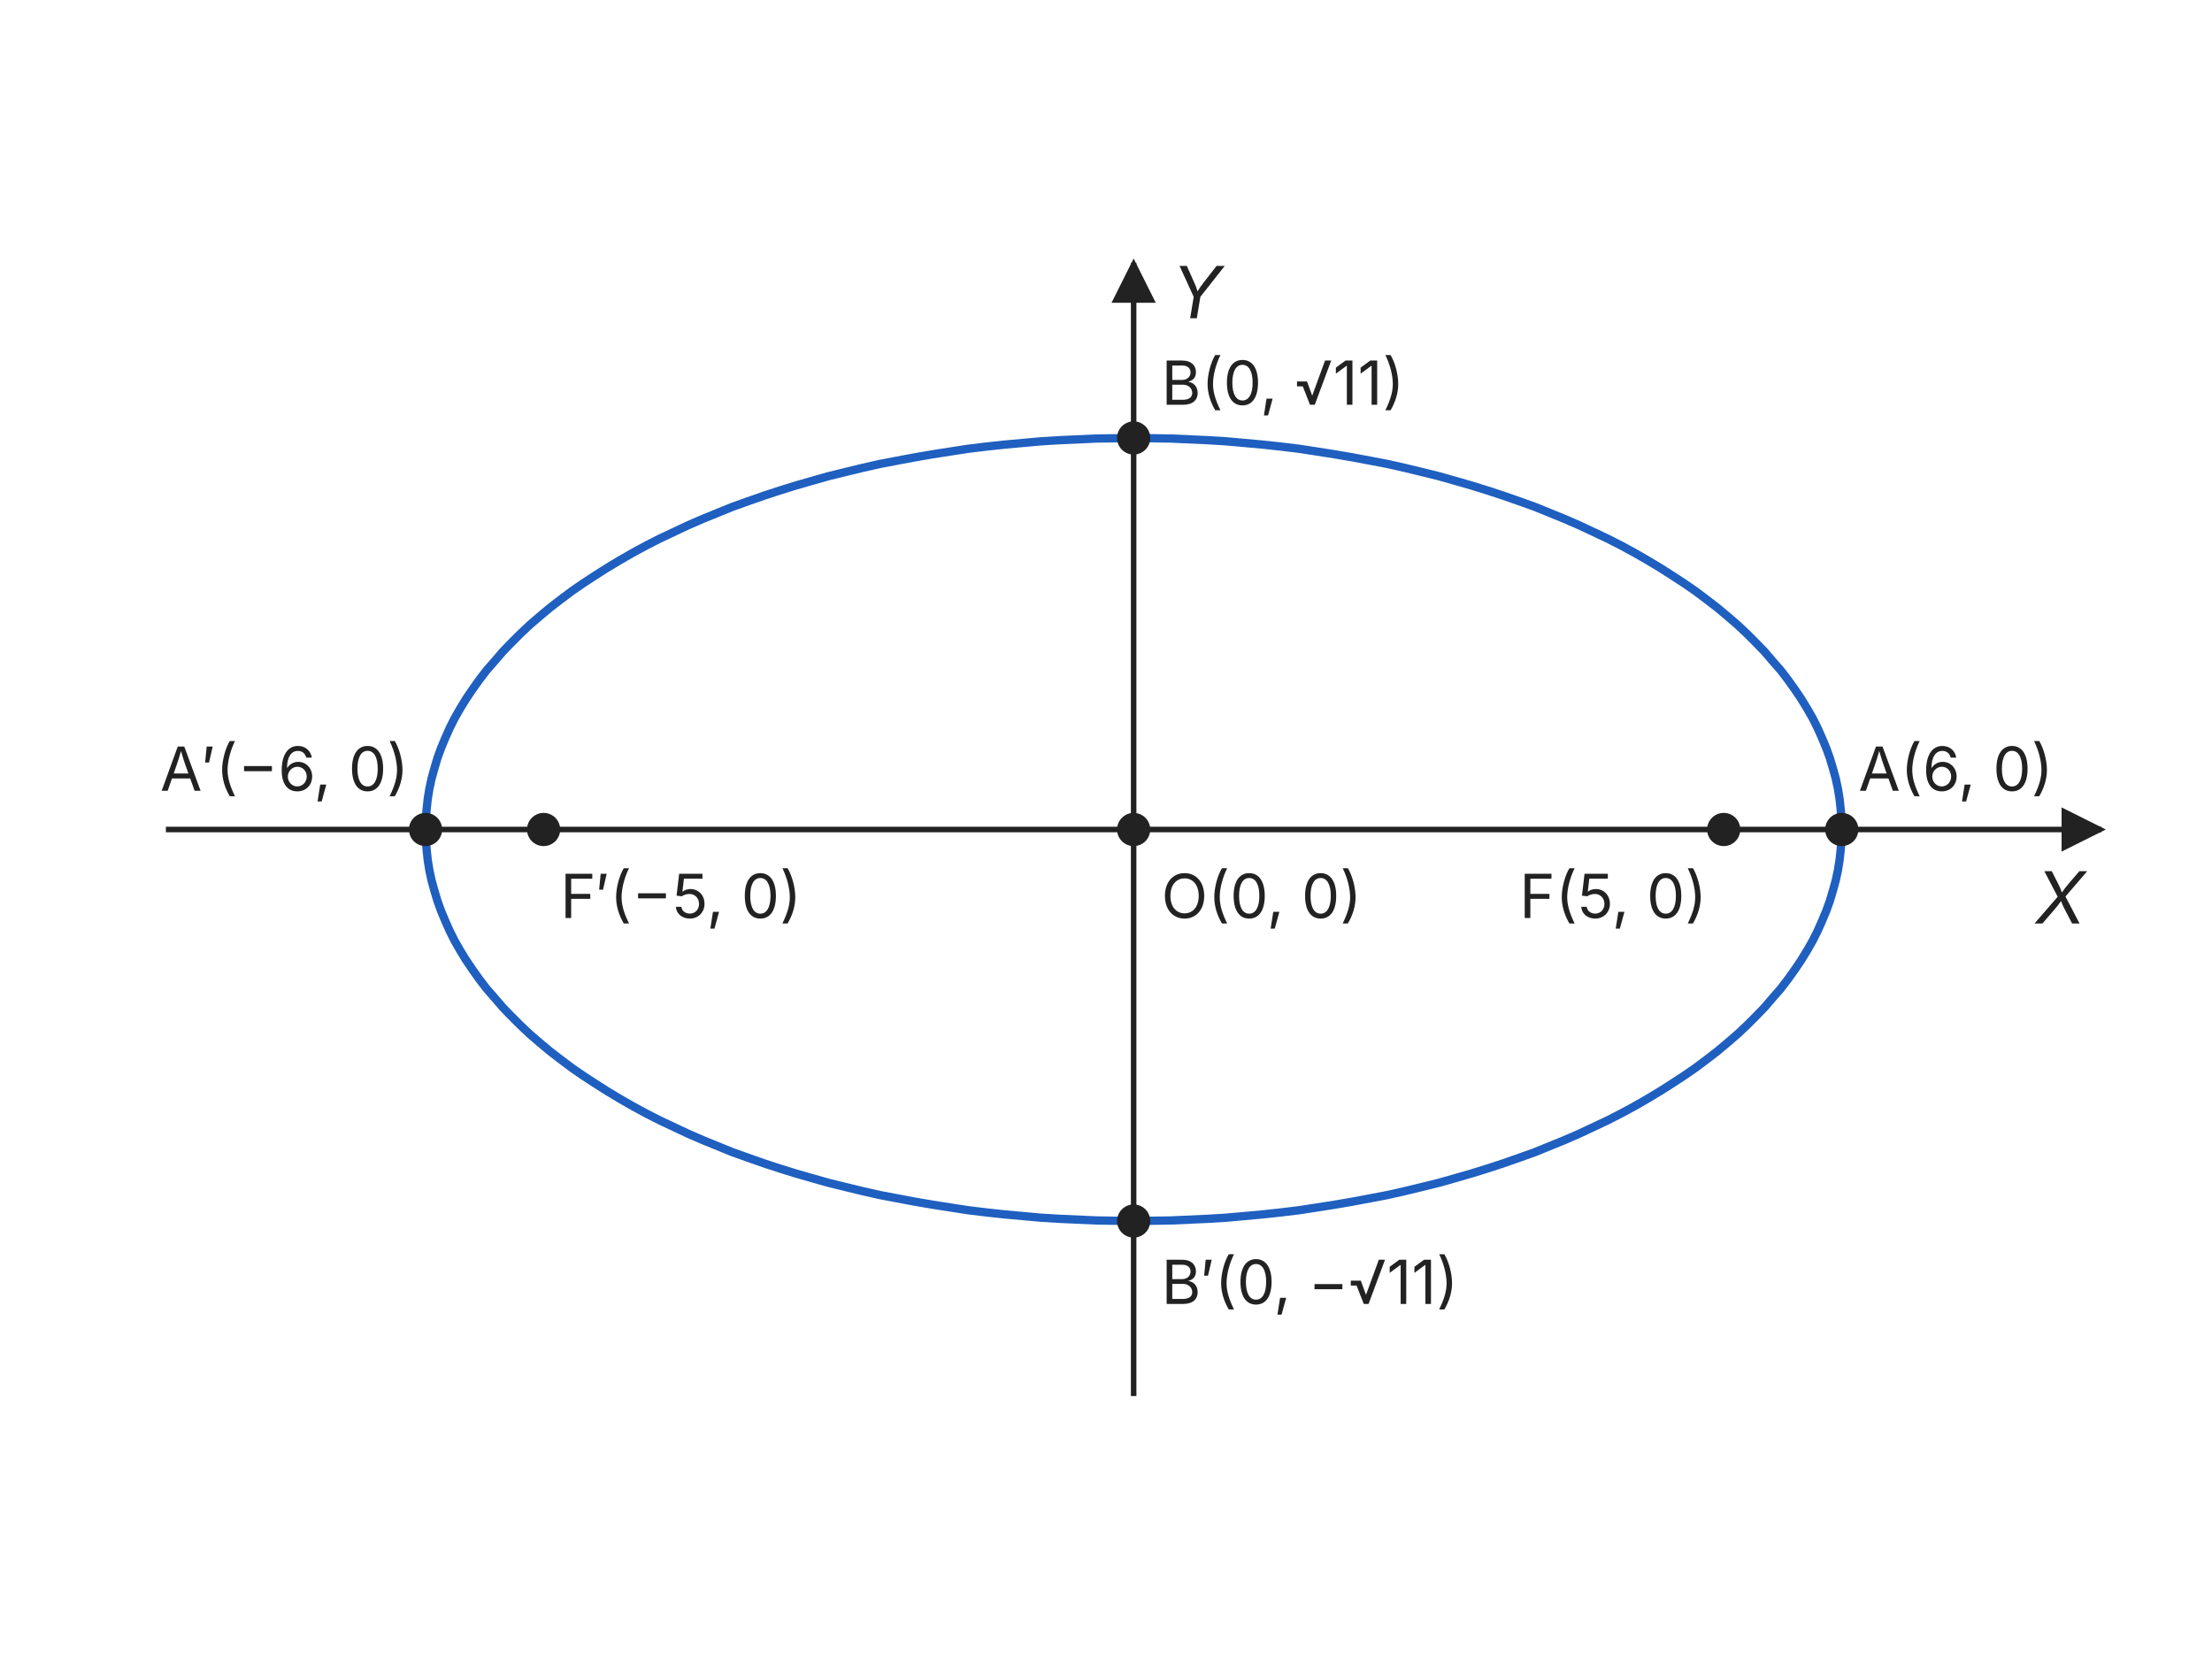
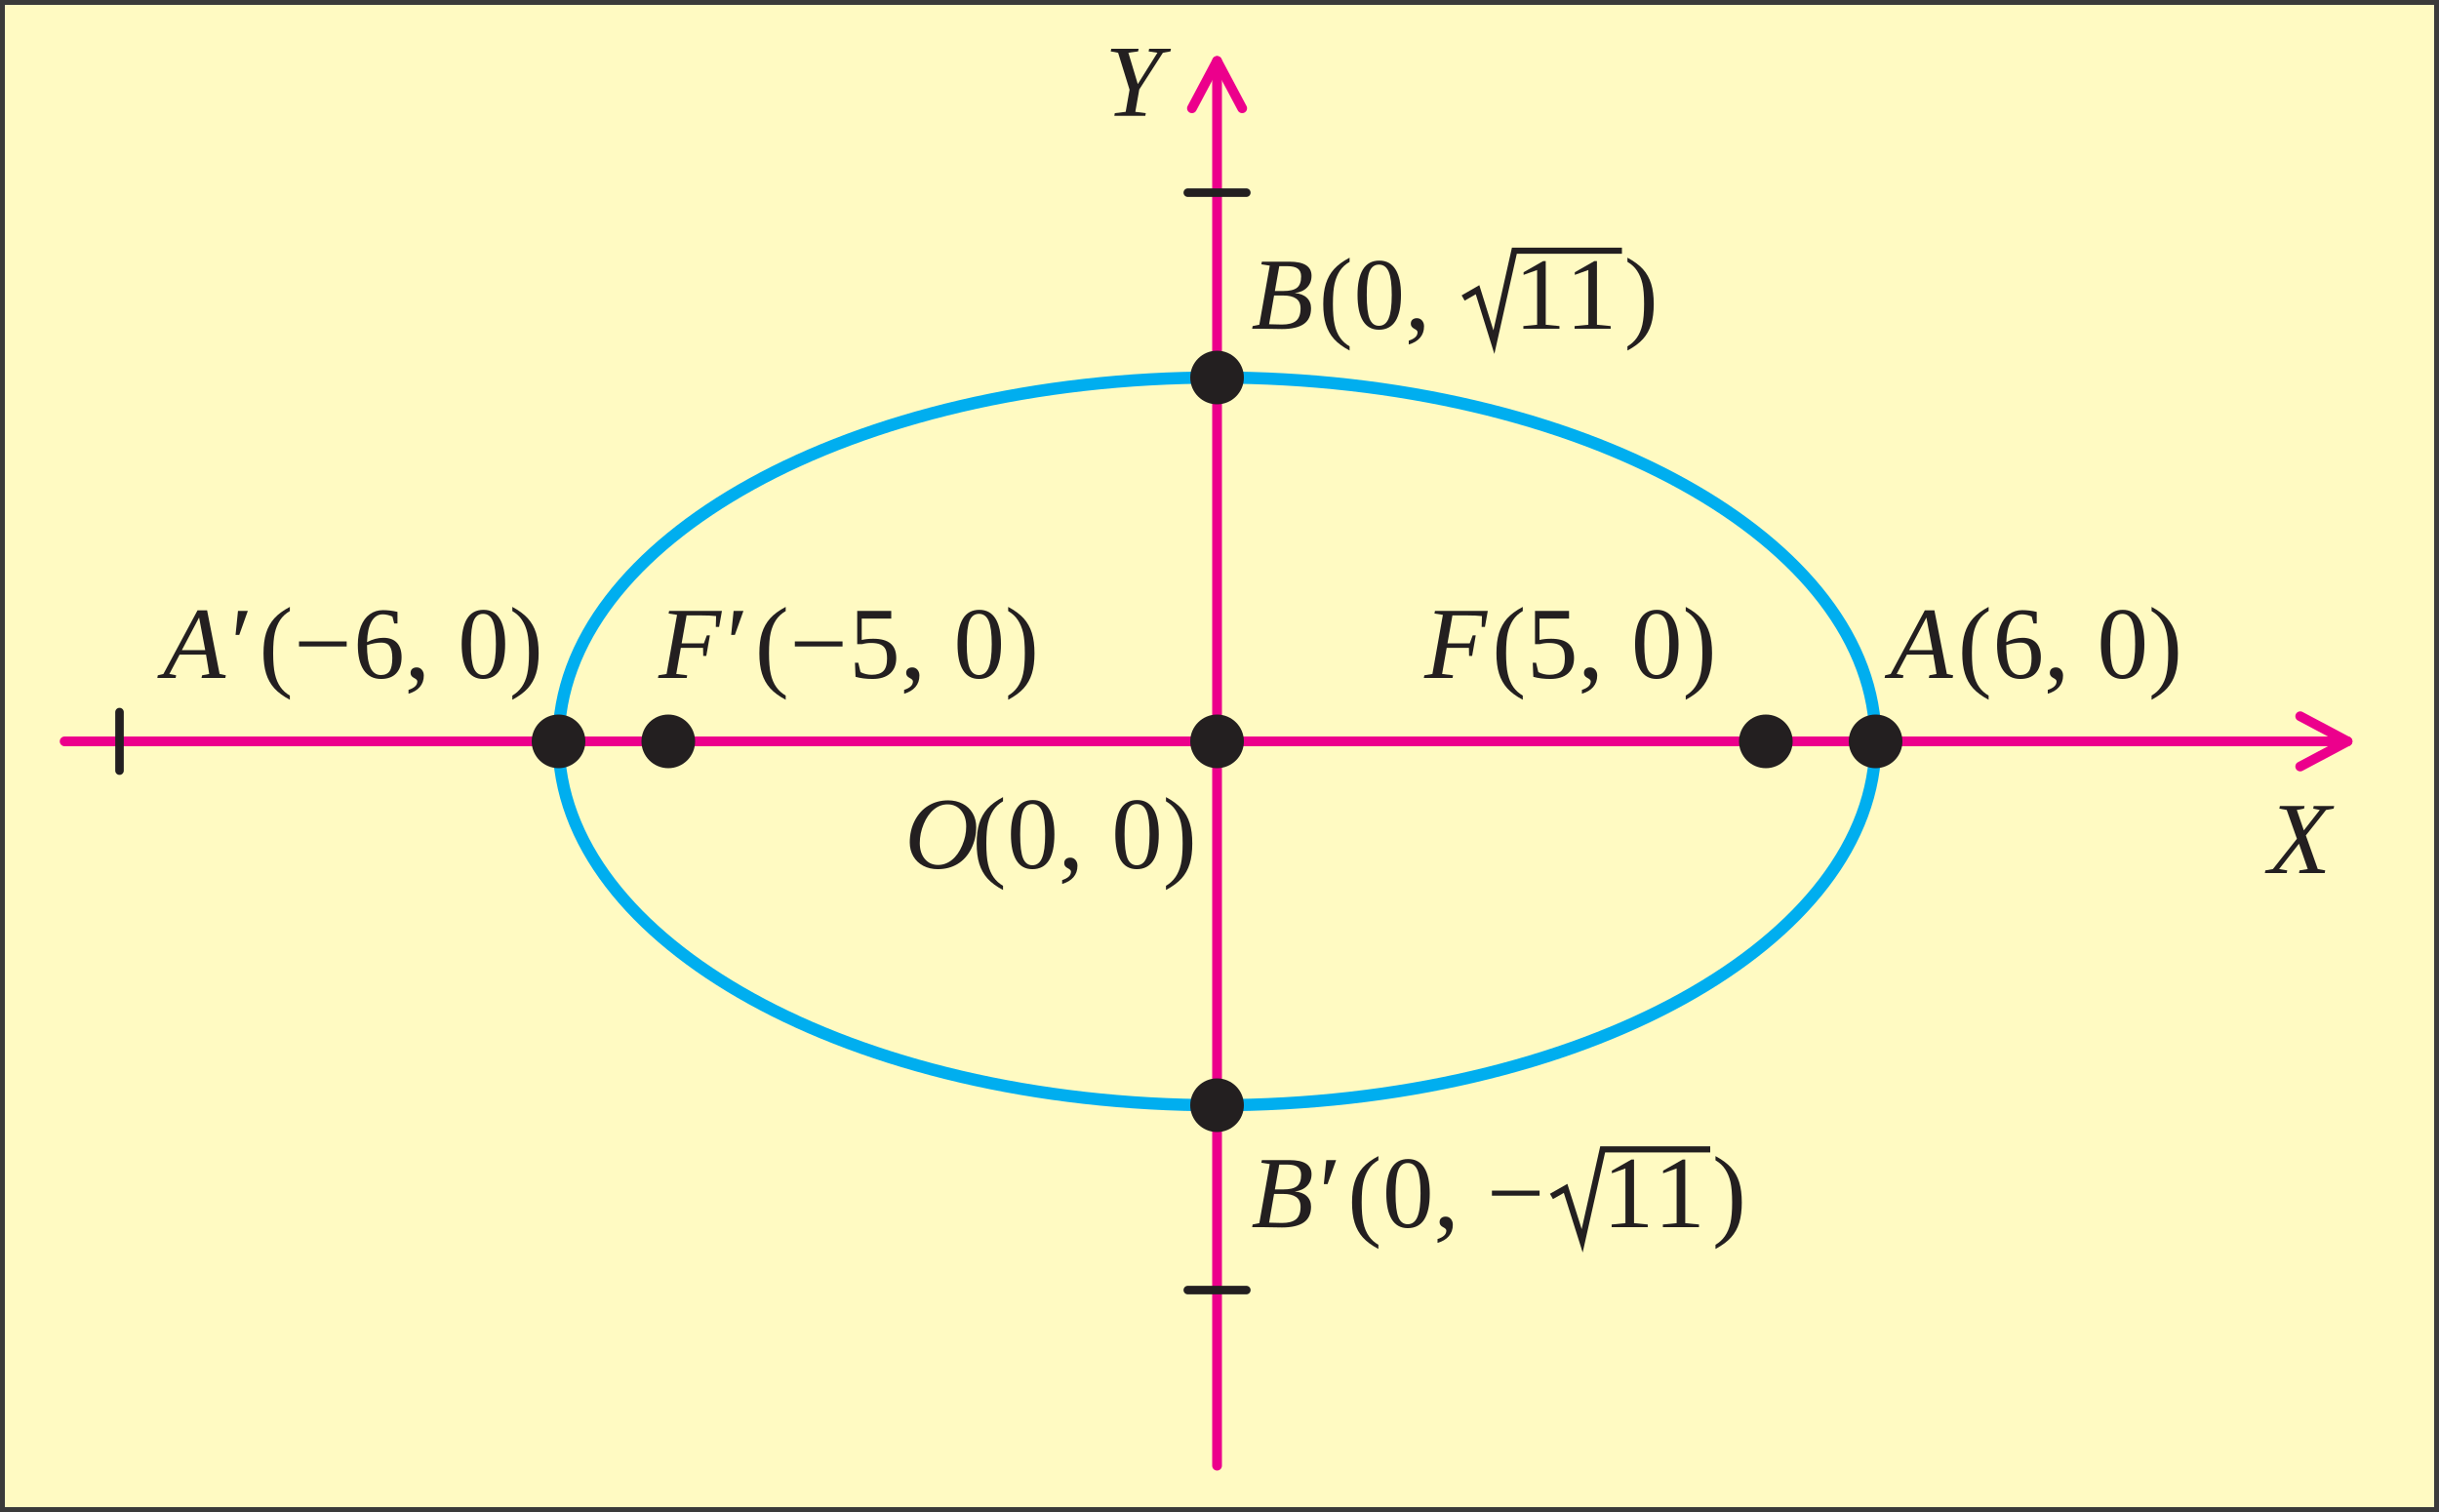
- <svg xmlns="http://www.w3.org/2000/svg" viewBox="0 0 800 600" width="800" height="600">
-   <defs>
-     <marker id="ar" viewBox="0 0 10 10" refX="9" refY="5" markerWidth="8" markerHeight="8" orient="auto-start-reverse">
-       <path d="M0,0 L10,5 L0,10 z" fill="#222222" />
-     </marker>
-   </defs>
-   <rect x="0" y="0" width="800" height="600" fill="#ffffff" />
-   <line x1="60.0" y1="300.0" x2="760.0" y2="300.0" stroke="#222222" stroke-width="2" marker-end="url(#ar)" />
-   <line x1="410.0" y1="504.9" x2="410.0" y2="95.1" stroke="#222222" stroke-width="2" marker-end="url(#ar)" />
-   <text x="754.0" y="334.0" font-family="Inter, Arial, sans-serif" font-size="26" text-anchor="end" fill="#222222" font-style="italic">X</text>
-   <text x="424.0" y="115.1" font-family="Inter, Arial, sans-serif" font-size="26" text-anchor="start" fill="#222222" font-style="italic">Y</text>
-   <polyline points="666.1,300.0 666.0,296.3 665.7,292.6 665.3,288.9 664.7,285.2 663.9,281.5 662.9,277.9 661.8,274.2 660.5,270.6 659.0,267.0 657.4,263.4 655.6,259.8 653.6,256.3 651.4,252.7 649.1,249.3 646.6,245.8 644.0,242.4 641.1,239.1 638.2,235.7 635.1,232.5 631.8,229.2 628.4,226.0 624.8,222.9 621.1,219.8 617.2,216.8 613.2,213.8 609.0,210.9 604.7,208.1 600.3,205.3 595.8,202.6 591.1,199.9 586.3,197.3 581.4,194.8 576.3,192.4 571.2,190.0 565.9,187.7 560.5,185.5 555.1,183.3 549.5,181.3 543.8,179.3 538.0,177.4 532.2,175.6 526.3,173.9 520.3,172.2 514.2,170.7 508.0,169.2 501.8,167.8 495.5,166.6 489.1,165.4 482.7,164.3 476.3,163.3 469.8,162.3 463.2,161.5 456.7,160.8 450.1,160.2 443.4,159.6 436.8,159.2 430.1,158.9 423.4,158.6 416.7,158.5 410.0,158.4 403.3,158.5 396.6,158.6 389.9,158.9 383.2,159.2 376.6,159.6 369.9,160.2 363.3,160.8 356.8,161.5 350.2,162.3 343.7,163.3 337.3,164.3 330.9,165.4 324.5,166.6 318.2,167.8 312.0,169.2 305.8,170.7 299.7,172.2 293.7,173.9 287.8,175.6 282.0,177.4 276.2,179.3 270.5,181.3 264.9,183.3 259.5,185.5 254.1,187.7 248.8,190.0 243.7,192.4 238.6,194.8 233.7,197.3 228.9,199.9 224.2,202.6 219.7,205.3 215.3,208.1 211.0,210.9 206.8,213.8 202.8,216.8 198.9,219.8 195.2,222.9 191.6,226.0 188.2,229.2 184.9,232.5 181.8,235.7 178.9,239.1 176.0,242.4 173.4,245.8 170.9,249.3 168.6,252.7 166.4,256.3 164.4,259.8 162.6,263.4 161.0,267.0 159.5,270.6 158.2,274.2 157.1,277.9 156.1,281.5 155.3,285.2 154.7,288.9 154.3,292.6 154.0,296.3 153.9,300.0 154.0,303.7 154.3,307.4 154.7,311.1 155.3,314.8 156.1,318.5 157.1,322.1 158.2,325.8 159.5,329.4 161.0,333.0 162.6,336.6 164.4,340.2 166.4,343.7 168.6,347.3 170.9,350.7 173.4,354.2 176.0,357.6 178.9,360.9 181.8,364.3 184.9,367.5 188.2,370.8 191.6,374.0 195.2,377.1 198.9,380.2 202.8,383.2 206.8,386.2 211.0,389.1 215.3,391.9 219.7,394.7 224.2,397.4 228.9,400.1 233.7,402.7 238.6,405.2 243.7,407.6 248.8,410.0 254.1,412.3 259.5,414.5 264.9,416.7 270.5,418.7 276.2,420.7 282.0,422.6 287.8,424.4 293.7,426.1 299.7,427.8 305.8,429.3 312.0,430.8 318.2,432.2 324.5,433.4 330.9,434.6 337.3,435.7 343.7,436.7 350.2,437.7 356.8,438.5 363.3,439.2 369.9,439.8 376.6,440.4 383.2,440.8 389.9,441.1 396.6,441.4 403.3,441.5 410.0,441.6 416.7,441.5 423.4,441.4 430.1,441.1 436.8,440.8 443.4,440.4 450.1,439.8 456.7,439.2 463.2,438.5 469.8,437.7 476.3,436.7 482.7,435.7 489.1,434.6 495.5,433.4 501.8,432.2 508.0,430.8 514.2,429.3 520.3,427.8 526.3,426.1 532.2,424.4 538.0,422.6 543.8,420.7 549.5,418.7 555.1,416.7 560.5,414.5 565.9,412.3 571.2,410.0 576.3,407.6 581.4,405.2 586.3,402.7 591.1,400.1 595.8,397.4 600.3,394.7 604.7,391.9 609.0,389.1 613.2,386.2 617.2,383.2 621.1,380.2 624.8,377.1 628.4,374.0 631.8,370.8 635.1,367.5 638.2,364.3 641.1,360.9 644.0,357.6 646.6,354.2 649.1,350.7 651.4,347.3 653.6,343.7 655.6,340.2 657.4,336.6 659.0,333.0 660.5,329.4 661.8,325.8 662.9,322.1 663.9,318.5 664.7,314.8 665.3,311.1 665.7,307.4 666.0,303.7 666.1,300.0" fill="none" stroke="#1f5fbf" stroke-width="3" />
-   <circle cx="153.9" cy="300.0" r="6" fill="#222222" />
-   <text x="147.9" y="286.0" font-family="Inter, Arial, sans-serif" font-size="22" text-anchor="end" fill="#222222">A′(−6, 0)</text>
-   <circle cx="666.1" cy="300.0" r="6" fill="#222222" />
-   <text x="672.1" y="286.0" font-family="Inter, Arial, sans-serif" font-size="22" text-anchor="start" fill="#222222">A(6, 0)</text>
-   <circle cx="196.6" cy="300.0" r="6" fill="#222222" />
-   <text x="202.6" y="332.0" font-family="Inter, Arial, sans-serif" font-size="22" text-anchor="start" fill="#222222">F′(−5, 0)</text>
-   <circle cx="623.4" cy="300.0" r="6" fill="#222222" />
-   <text x="617.4" y="332.0" font-family="Inter, Arial, sans-serif" font-size="22" text-anchor="end" fill="#222222">F(5, 0)</text>
-   <circle cx="410.0" cy="300.0" r="6" fill="#222222" />
-   <text x="420.0" y="332.0" font-family="Inter, Arial, sans-serif" font-size="22" text-anchor="start" fill="#222222">O(0, 0)</text>
-   <circle cx="410.0" cy="158.4" r="6" fill="#222222" />
-   <text x="420.0" y="146.4" font-family="Inter, Arial, sans-serif" font-size="22" text-anchor="start" fill="#222222">B(0, √11)</text>
-   <circle cx="410.0" cy="441.6" r="6" fill="#222222" />
-   <text x="420.0" y="471.6" font-family="Inter, Arial, sans-serif" font-size="22" text-anchor="start" fill="#222222">B′(0, −√11)</text>
+ <svg xmlns="http://www.w3.org/2000/svg" viewBox="0 0 1000 620" width="1000" height="620">
+   <rect x="0" y="0" width="1000" height="620" fill="#FFFAC2" />
+   <line x1="26.5" y1="304.0" x2="962.5" y2="304.0" stroke="#EC008C" stroke-width="4" stroke-linecap="round" />
+   <polyline points="943.1,314.3 962.5,304.0 943.1,293.7" fill="none" stroke="#EC008C" stroke-width="4" stroke-linejoin="round" stroke-linecap="round" />
+   <line x1="499.0" y1="601.0" x2="499.0" y2="25.0" stroke="#EC008C" stroke-width="4" stroke-linecap="round" />
+   <polyline points="509.3,44.4 499.0,25.0 488.7,44.4" fill="none" stroke="#EC008C" stroke-width="4" stroke-linejoin="round" stroke-linecap="round" />
+   <line x1="49.0" y1="292.0" x2="49.0" y2="316.0" stroke="#231F20" stroke-width="3.5" stroke-linecap="round" />
+   <line x1="487.0" y1="79.0" x2="511.0" y2="79.0" stroke="#231F20" stroke-width="3.5" stroke-linecap="round" />
+   <line x1="487.0" y1="529.0" x2="511.0" y2="529.0" stroke="#231F20" stroke-width="3.5" stroke-linecap="round" />
+   <ellipse cx="499.0" cy="304.0" rx="270.0" ry="149.2" fill="none" stroke="#00AEEF" stroke-width="5" />
+   <circle cx="229.0" cy="304.0" r="11" fill="#231F20" />
+   <circle cx="274.0" cy="304.0" r="11" fill="#231F20" />
+   <circle cx="499.0" cy="304.0" r="11" fill="#231F20" />
+   <circle cx="724.0" cy="304.0" r="11" fill="#231F20" />
+   <circle cx="769.0" cy="304.0" r="11" fill="#231F20" />
+   <circle cx="499.0" cy="154.8" r="11" fill="#231F20" />
+   <circle cx="499.0" cy="453.2" r="11" fill="#231F20" />
+   <g>
+     <text x="66.8" y="278.0" font-family="'Times New Roman', Times, 'Liberation Serif', serif" font-size="42.0" fill="#231F20" font-style="italic">A</text>
+     <text x="94.5" y="278.0" font-family="'Times New Roman', Times, 'Liberation Serif', serif" font-size="42.0" fill="#231F20">′</text>
+     <text x="106.2" y="278.0" font-family="'Times New Roman', Times, 'Liberation Serif', serif" font-size="42.0" fill="#231F20">(</text>
+     <text x="120.5" y="278.0" font-family="'Times New Roman', Times, 'Liberation Serif', serif" font-size="42.0" fill="#231F20">−</text>
+     <text x="144.9" y="278.0" font-family="'Times New Roman', Times, 'Liberation Serif', serif" font-size="42.0" fill="#231F20">6</text>
+     <text x="165.9" y="278.0" font-family="'Times New Roman', Times, 'Liberation Serif', serif" font-size="42.0" fill="#231F20">,</text>
+     <text x="187.7" y="278.0" font-family="'Times New Roman', Times, 'Liberation Serif', serif" font-size="42.0" fill="#231F20" />
+     <text x="187.7" y="278.0" font-family="'Times New Roman', Times, 'Liberation Serif', serif" font-size="42.0" fill="#231F20">0</text>
+     <text x="208.7" y="278.0" font-family="'Times New Roman', Times, 'Liberation Serif', serif" font-size="42.0" fill="#231F20">)</text>
+   </g>
+   <g>
+     <text x="270.0" y="278.0" font-family="'Times New Roman', Times, 'Liberation Serif', serif" font-size="42.0" fill="#231F20" font-style="italic">F</text>
+     <text x="297.7" y="278.0" font-family="'Times New Roman', Times, 'Liberation Serif', serif" font-size="42.0" fill="#231F20">′</text>
+     <text x="309.5" y="278.0" font-family="'Times New Roman', Times, 'Liberation Serif', serif" font-size="42.0" fill="#231F20">(</text>
+     <text x="323.8" y="278.0" font-family="'Times New Roman', Times, 'Liberation Serif', serif" font-size="42.0" fill="#231F20">−</text>
+     <text x="348.1" y="278.0" font-family="'Times New Roman', Times, 'Liberation Serif', serif" font-size="42.0" fill="#231F20">5</text>
+     <text x="369.1" y="278.0" font-family="'Times New Roman', Times, 'Liberation Serif', serif" font-size="42.0" fill="#231F20">,</text>
+     <text x="391.0" y="278.0" font-family="'Times New Roman', Times, 'Liberation Serif', serif" font-size="42.0" fill="#231F20" />
+     <text x="391.0" y="278.0" font-family="'Times New Roman', Times, 'Liberation Serif', serif" font-size="42.0" fill="#231F20">0</text>
+     <text x="412.0" y="278.0" font-family="'Times New Roman', Times, 'Liberation Serif', serif" font-size="42.0" fill="#231F20">)</text>
+   </g>
+   <g>
+     <text x="370.9" y="356.0" font-family="'Times New Roman', Times, 'Liberation Serif', serif" font-size="42.0" fill="#231F20" font-style="italic">O</text>
+     <text x="398.6" y="356.0" font-family="'Times New Roman', Times, 'Liberation Serif', serif" font-size="42.0" fill="#231F20">(</text>
+     <text x="412.9" y="356.0" font-family="'Times New Roman', Times, 'Liberation Serif', serif" font-size="42.0" fill="#231F20">0</text>
+     <text x="433.9" y="356.0" font-family="'Times New Roman', Times, 'Liberation Serif', serif" font-size="42.0" fill="#231F20">,</text>
+     <text x="455.7" y="356.0" font-family="'Times New Roman', Times, 'Liberation Serif', serif" font-size="42.0" fill="#231F20" />
+     <text x="455.7" y="356.0" font-family="'Times New Roman', Times, 'Liberation Serif', serif" font-size="42.0" fill="#231F20">0</text>
+     <text x="476.7" y="356.0" font-family="'Times New Roman', Times, 'Liberation Serif', serif" font-size="42.0" fill="#231F20">)</text>
+   </g>
+   <g>
+     <text x="584.0" y="278.0" font-family="'Times New Roman', Times, 'Liberation Serif', serif" font-size="42.0" fill="#231F20" font-style="italic">F</text>
+     <text x="611.7" y="278.0" font-family="'Times New Roman', Times, 'Liberation Serif', serif" font-size="42.0" fill="#231F20">(</text>
+     <text x="626.0" y="278.0" font-family="'Times New Roman', Times, 'Liberation Serif', serif" font-size="42.0" fill="#231F20">5</text>
+     <text x="647.0" y="278.0" font-family="'Times New Roman', Times, 'Liberation Serif', serif" font-size="42.0" fill="#231F20">,</text>
+     <text x="668.8" y="278.0" font-family="'Times New Roman', Times, 'Liberation Serif', serif" font-size="42.0" fill="#231F20" />
+     <text x="668.8" y="278.0" font-family="'Times New Roman', Times, 'Liberation Serif', serif" font-size="42.0" fill="#231F20">0</text>
+     <text x="689.8" y="278.0" font-family="'Times New Roman', Times, 'Liberation Serif', serif" font-size="42.0" fill="#231F20">)</text>
+   </g>
+   <g>
+     <text x="775.0" y="278.0" font-family="'Times New Roman', Times, 'Liberation Serif', serif" font-size="42.0" fill="#231F20" font-style="italic">A</text>
+     <text x="802.7" y="278.0" font-family="'Times New Roman', Times, 'Liberation Serif', serif" font-size="42.0" fill="#231F20">(</text>
+     <text x="817.0" y="278.0" font-family="'Times New Roman', Times, 'Liberation Serif', serif" font-size="42.0" fill="#231F20">6</text>
+     <text x="838.0" y="278.0" font-family="'Times New Roman', Times, 'Liberation Serif', serif" font-size="42.0" fill="#231F20">,</text>
+     <text x="859.8" y="278.0" font-family="'Times New Roman', Times, 'Liberation Serif', serif" font-size="42.0" fill="#231F20" />
+     <text x="859.8" y="278.0" font-family="'Times New Roman', Times, 'Liberation Serif', serif" font-size="42.0" fill="#231F20">0</text>
+     <text x="880.8" y="278.0" font-family="'Times New Roman', Times, 'Liberation Serif', serif" font-size="42.0" fill="#231F20">)</text>
+   </g>
+   <g>
+     <text x="513.0" y="134.8" font-family="'Times New Roman', Times, 'Liberation Serif', serif" font-size="42.0" fill="#231F20" font-style="italic">B</text>
+     <text x="540.7" y="134.8" font-family="'Times New Roman', Times, 'Liberation Serif', serif" font-size="42.0" fill="#231F20">(</text>
+     <text x="555.0" y="134.8" font-family="'Times New Roman', Times, 'Liberation Serif', serif" font-size="42.0" fill="#231F20">0</text>
+     <text x="576.0" y="134.8" font-family="'Times New Roman', Times, 'Liberation Serif', serif" font-size="42.0" fill="#231F20">,</text>
+     <text x="597.8" y="134.8" font-family="'Times New Roman', Times, 'Liberation Serif', serif" font-size="42.0" fill="#231F20" />
+     <polyline points="599.9,122.2 605.8,118.8 612.5,140.3 620.9,102.8 665.0,102.8" fill="none" stroke="#231F20" stroke-width="2.5" stroke-linejoin="miter" />
+     <text x="620.9" y="134.8" font-family="'Times New Roman', Times, 'Liberation Serif', serif" font-size="42.0" fill="#231F20">1</text>
+     <text x="641.9" y="134.8" font-family="'Times New Roman', Times, 'Liberation Serif', serif" font-size="42.0" fill="#231F20">1</text>
+     <text x="665.9" y="134.8" font-family="'Times New Roman', Times, 'Liberation Serif', serif" font-size="42.0" fill="#231F20">)</text>
+   </g>
+   <g>
+     <text x="513.0" y="503.2" font-family="'Times New Roman', Times, 'Liberation Serif', serif" font-size="42.0" fill="#231F20" font-style="italic">B</text>
+     <text x="540.7" y="503.2" font-family="'Times New Roman', Times, 'Liberation Serif', serif" font-size="42.0" fill="#231F20">′</text>
+     <text x="552.5" y="503.2" font-family="'Times New Roman', Times, 'Liberation Serif', serif" font-size="42.0" fill="#231F20">(</text>
+     <text x="566.8" y="503.2" font-family="'Times New Roman', Times, 'Liberation Serif', serif" font-size="42.0" fill="#231F20">0</text>
+     <text x="587.8" y="503.2" font-family="'Times New Roman', Times, 'Liberation Serif', serif" font-size="42.0" fill="#231F20">,</text>
+     <text x="609.6" y="503.2" font-family="'Times New Roman', Times, 'Liberation Serif', serif" font-size="42.0" fill="#231F20" />
+     <text x="609.6" y="503.2" font-family="'Times New Roman', Times, 'Liberation Serif', serif" font-size="42.0" fill="#231F20">−</text>
+     <polyline points="636.1,490.6 641.9,487.3 648.7,508.8 657.1,471.3 701.2,471.3" fill="none" stroke="#231F20" stroke-width="2.5" stroke-linejoin="miter" />
+     <text x="657.1" y="503.2" font-family="'Times New Roman', Times, 'Liberation Serif', serif" font-size="42.0" fill="#231F20">1</text>
+     <text x="678.1" y="503.2" font-family="'Times New Roman', Times, 'Liberation Serif', serif" font-size="42.0" fill="#231F20">1</text>
+     <text x="702.0" y="503.2" font-family="'Times New Roman', Times, 'Liberation Serif', serif" font-size="42.0" fill="#231F20">)</text>
+   </g>
+   <g>
+     <text x="453.0" y="47.5" font-family="'Times New Roman', Times, 'Liberation Serif', serif" font-size="42.0" fill="#231F20" font-style="italic">Y</text>
+   </g>
+   <g>
+     <text x="930.0" y="358.0" font-family="'Times New Roman', Times, 'Liberation Serif', serif" font-size="42.0" fill="#231F20" font-style="italic">X</text>
+   </g>
+   <rect x="1" y="1" width="998" height="618" fill="none" stroke="#3a3a3a" stroke-width="2" />
</svg>
